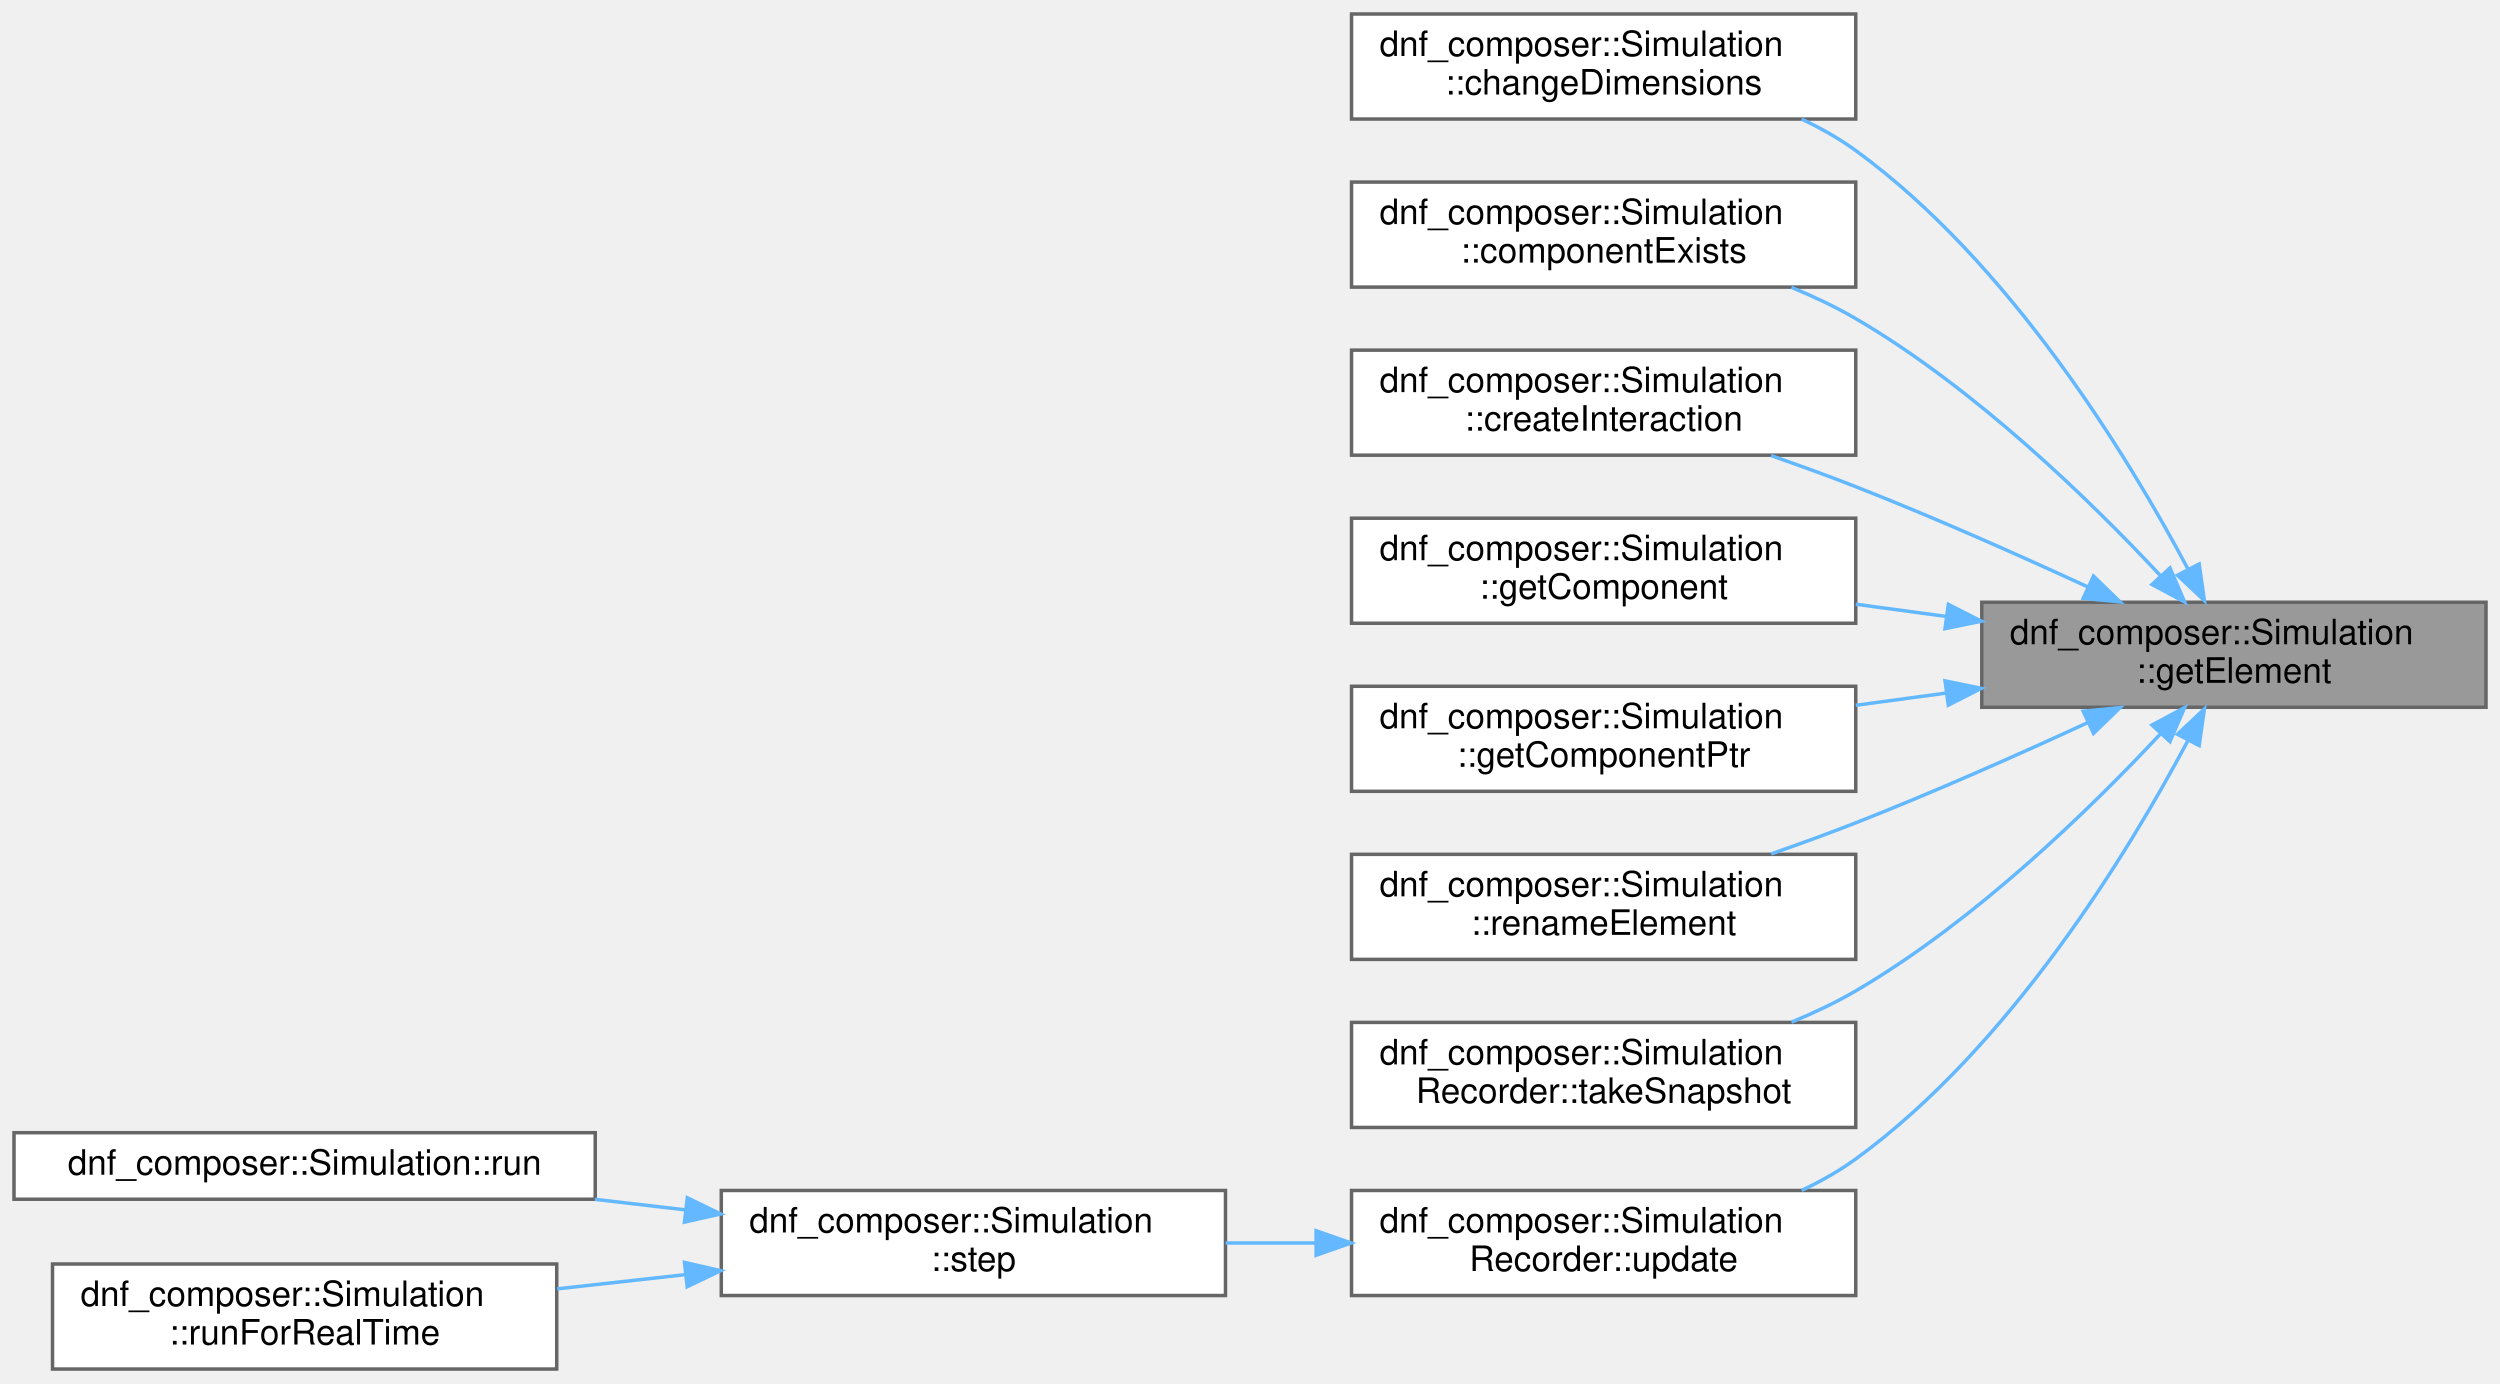
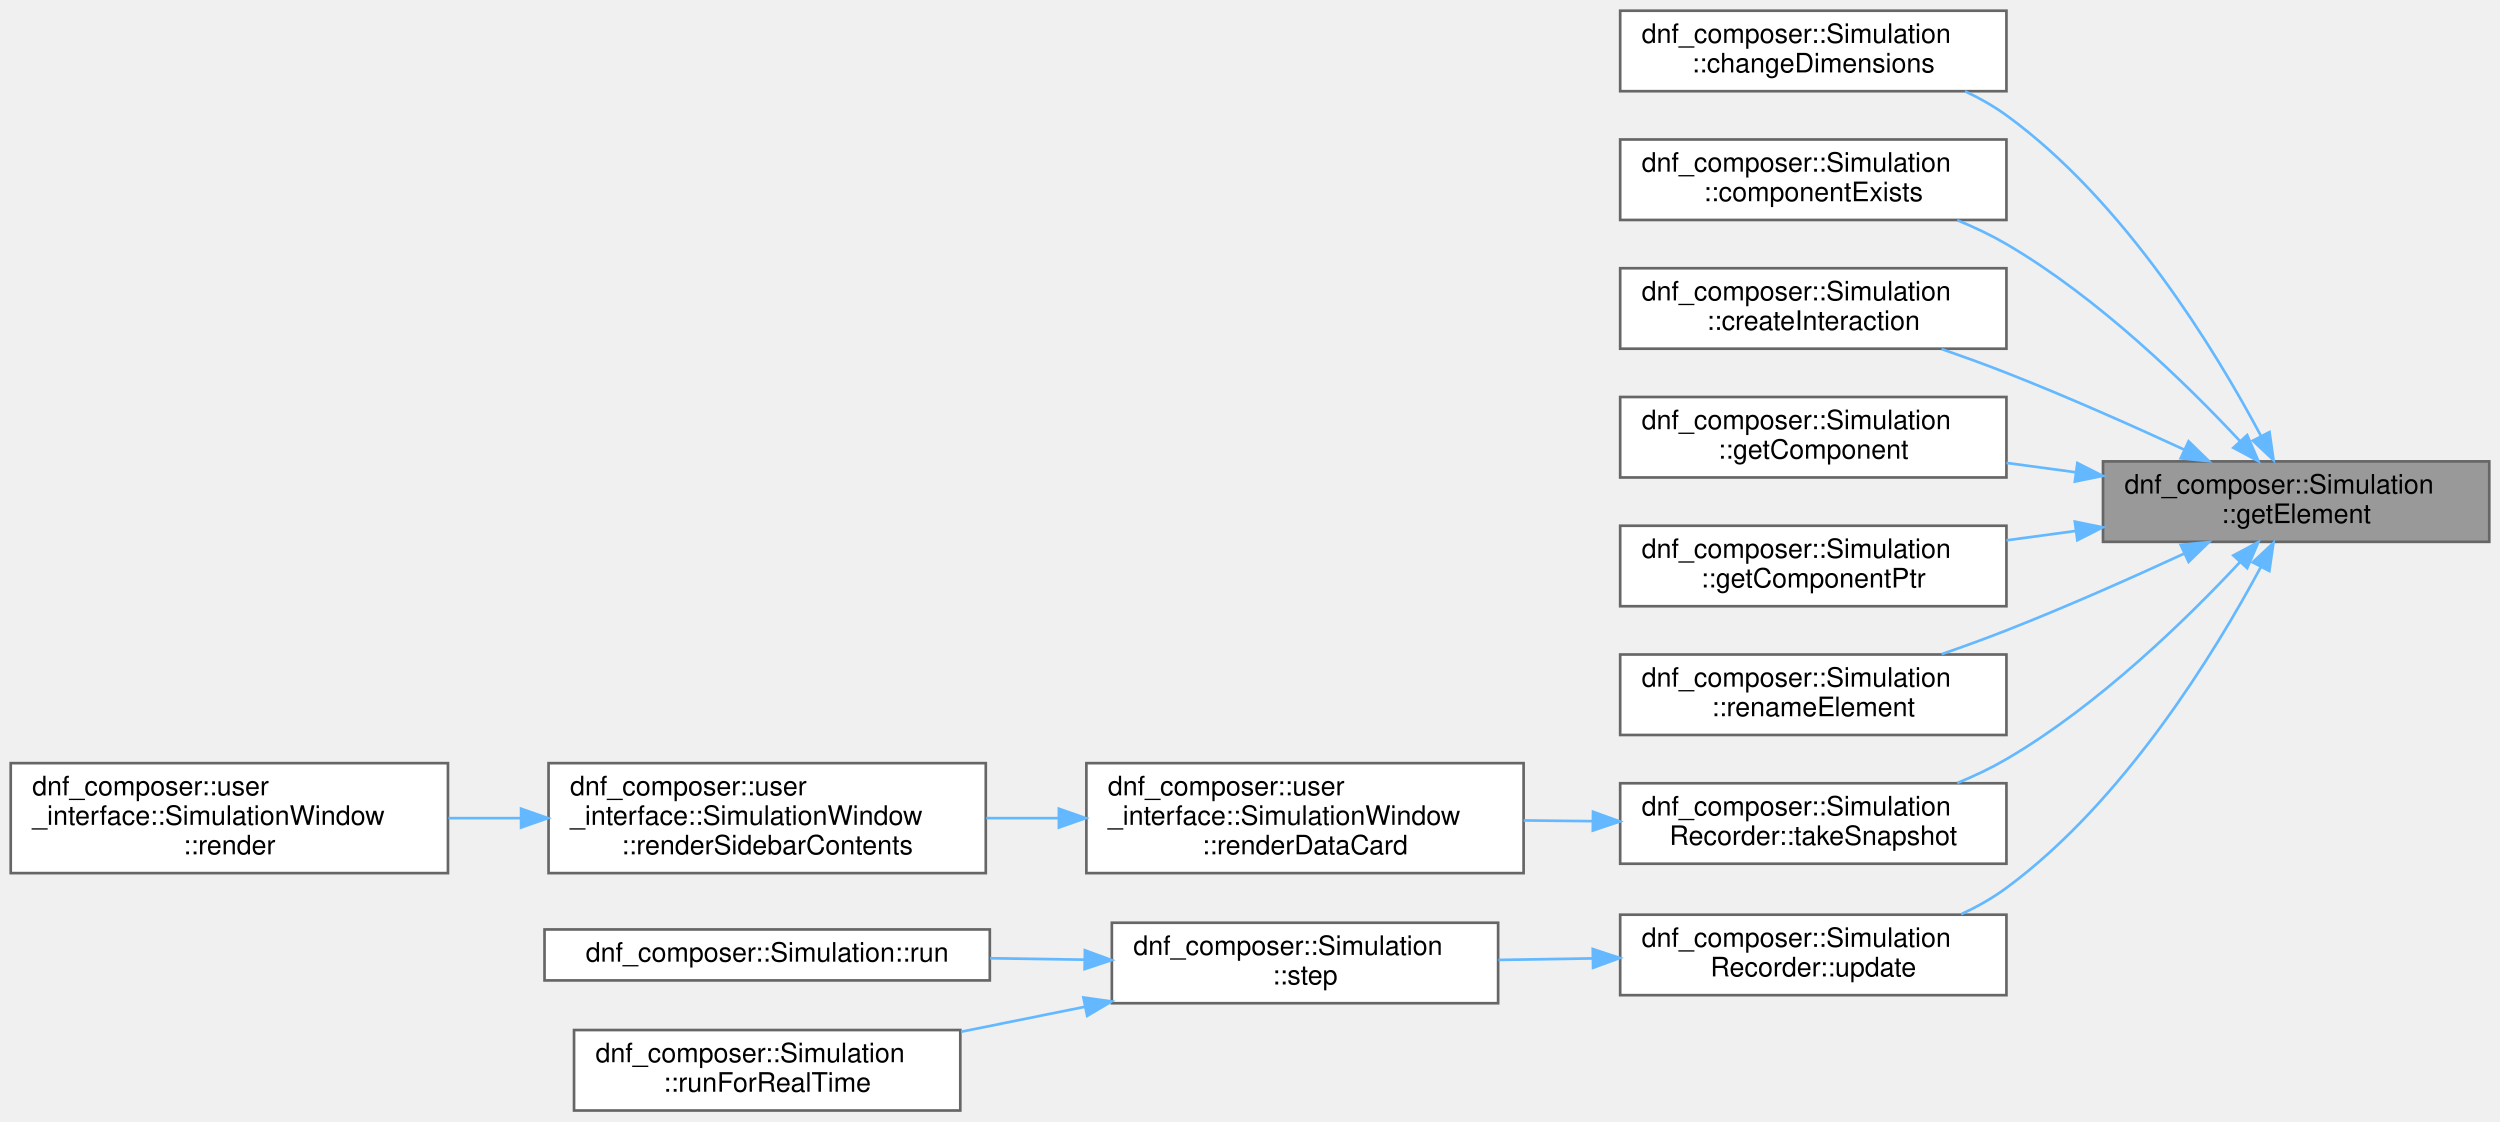
- <svg xmlns="http://www.w3.org/2000/svg" xmlns:xlink="http://www.w3.org/1999/xlink" width="714pt" height="395pt" viewBox="0.00 0.00 714.00 395.00">
-   <g id="graph0" class="graph" transform="scale(1 1) rotate(0) translate(4 391)">
+ <svg xmlns="http://www.w3.org/2000/svg" xmlns:xlink="http://www.w3.org/1999/xlink" width="932pt" height="418pt" viewBox="0.00 0.00 932.00 418.00">
+   <g id="graph0" class="graph" transform="scale(1 1) rotate(0) translate(4 414)">
    <g id="Node000001" class="node">
      <g id="a_Node000001">
        <a xlink:title="Retrieve an element by its unique name. Throws if not found.">
-           <polygon fill="#999999" stroke="#666666" points="706,-219 562,-219 562,-189 706,-189 706,-219" />
-           <text text-anchor="start" x="570" y="-207" font-family="Helvetica,sans-Serif" font-size="10.00">dnf_composer::Simulation</text>
-           <text text-anchor="middle" x="634" y="-196" font-family="Helvetica,sans-Serif" font-size="10.00">::getElement</text>
+           <polygon fill="#999999" stroke="#666666" points="924,-242 780,-242 780,-212 924,-212 924,-242" />
+           <text text-anchor="start" x="788" y="-230" font-family="Helvetica,sans-Serif" font-size="10.00">dnf_composer::Simulation</text>
+           <text text-anchor="middle" x="852" y="-219" font-family="Helvetica,sans-Serif" font-size="10.00">::getElement</text>
        </a>
      </g>
    </g>
    <g id="Node000002" class="node">
      <g id="a_Node000002">
        <a xlink:href="classdnf__composer_1_1Simulation.html#a25e8c5e2e105b2a3cf853d21824e33c0" target="_top" xlink:title="Disconnect all connections from elementId and resize it to newDimensions.">
-           <polygon fill="white" stroke="#666666" points="526,-387 382,-387 382,-357 526,-357 526,-387" />
-           <text text-anchor="start" x="390" y="-375" font-family="Helvetica,sans-Serif" font-size="10.00">dnf_composer::Simulation</text>
-           <text text-anchor="middle" x="454" y="-364" font-family="Helvetica,sans-Serif" font-size="10.00">::changeDimensions</text>
+           <polygon fill="white" stroke="#666666" points="744,-410 600,-410 600,-380 744,-380 744,-410" />
+           <text text-anchor="start" x="608" y="-398" font-family="Helvetica,sans-Serif" font-size="10.00">dnf_composer::Simulation</text>
+           <text text-anchor="middle" x="672" y="-387" font-family="Helvetica,sans-Serif" font-size="10.00">::changeDimensions</text>
        </a>
      </g>
    </g>
    <g id="edge1_Node000001_Node000002" class="edge">
      <g id="a_edge1_Node000001_Node000002">
        <a xlink:title=" ">
-           <path fill="none" stroke="#63b8ff" d="M620.85,-228.55C603.86,-260.48 570.06,-315.96 526,-348 521.26,-351.44 516,-354.42 510.54,-356.98" />
-           <polygon fill="#63b8ff" stroke="#63b8ff" points="624.08,-229.93 625.58,-219.45 617.87,-226.71 624.08,-229.93" />
+           <path fill="none" stroke="#63b8ff" d="M838.85,-251.55C821.86,-283.48 788.06,-338.96 744,-371 739.26,-374.44 734,-377.42 728.54,-379.98" />
+           <polygon fill="#63b8ff" stroke="#63b8ff" points="842.08,-252.93 843.58,-242.45 835.87,-249.71 842.08,-252.93" />
        </a>
      </g>
    </g>
    <g id="Node000003" class="node">
      <g id="a_Node000003">
        <a xlink:href="classdnf__composer_1_1Simulation.html#af2cbdd9d53809ca631ccb66c2fe615f0" target="_top" xlink:title=" ">
-           <polygon fill="white" stroke="#666666" points="526,-339 382,-339 382,-309 526,-309 526,-339" />
-           <text text-anchor="start" x="390" y="-327" font-family="Helvetica,sans-Serif" font-size="10.00">dnf_composer::Simulation</text>
-           <text text-anchor="middle" x="454" y="-316" font-family="Helvetica,sans-Serif" font-size="10.00">::componentExists</text>
+           <polygon fill="white" stroke="#666666" points="744,-362 600,-362 600,-332 744,-332 744,-362" />
+           <text text-anchor="start" x="608" y="-350" font-family="Helvetica,sans-Serif" font-size="10.00">dnf_composer::Simulation</text>
+           <text text-anchor="middle" x="672" y="-339" font-family="Helvetica,sans-Serif" font-size="10.00">::componentExists</text>
        </a>
      </g>
    </g>
    <g id="edge2_Node000001_Node000003" class="edge">
      <g id="a_edge2_Node000001_Node000003">
        <a xlink:title=" ">
-           <path fill="none" stroke="#63b8ff" d="M613.14,-226.47C593.05,-247.99 560.16,-280.05 526,-300 520.27,-303.35 514,-306.31 507.65,-308.92" />
-           <polygon fill="#63b8ff" stroke="#63b8ff" points="615.75,-228.8 619.94,-219.07 610.6,-224.07 615.75,-228.8" />
+           <path fill="none" stroke="#63b8ff" d="M831.14,-249.47C811.05,-270.99 778.16,-303.05 744,-323 738.27,-326.35 732,-329.31 725.65,-331.92" />
+           <polygon fill="#63b8ff" stroke="#63b8ff" points="833.75,-251.8 837.94,-242.07 828.6,-247.07 833.75,-251.8" />
        </a>
      </g>
    </g>
    <g id="Node000004" class="node">
      <g id="a_Node000004">
        <a xlink:href="classdnf__composer_1_1Simulation.html#acb26d62a62480a829e32e693cd89b99c" target="_top" xlink:title="Wire stimulusElementId's stimulusComponent as input to receivingElementId.">
-           <polygon fill="white" stroke="#666666" points="526,-291 382,-291 382,-261 526,-261 526,-291" />
-           <text text-anchor="start" x="390" y="-279" font-family="Helvetica,sans-Serif" font-size="10.00">dnf_composer::Simulation</text>
-           <text text-anchor="middle" x="454" y="-268" font-family="Helvetica,sans-Serif" font-size="10.00">::createInteraction</text>
+           <polygon fill="white" stroke="#666666" points="744,-314 600,-314 600,-284 744,-284 744,-314" />
+           <text text-anchor="start" x="608" y="-302" font-family="Helvetica,sans-Serif" font-size="10.00">dnf_composer::Simulation</text>
+           <text text-anchor="middle" x="672" y="-291" font-family="Helvetica,sans-Serif" font-size="10.00">::createInteraction</text>
        </a>
      </g>
    </g>
    <g id="edge3_Node000001_Node000004" class="edge">
      <g id="a_edge3_Node000001_Node000004">
        <a xlink:title=" ">
-           <path fill="none" stroke="#63b8ff" d="M592.17,-223.42C572.38,-232.55 548.15,-243.31 526,-252 518.25,-255.04 509.93,-258.06 501.82,-260.88" />
-           <polygon fill="#63b8ff" stroke="#63b8ff" points="593.91,-226.47 601.5,-219.09 590.96,-220.13 593.91,-226.47" />
+           <path fill="none" stroke="#63b8ff" d="M810.17,-246.42C790.38,-255.55 766.15,-266.31 744,-275 736.25,-278.04 727.93,-281.06 719.82,-283.88" />
+           <polygon fill="#63b8ff" stroke="#63b8ff" points="811.91,-249.47 819.5,-242.09 808.96,-243.13 811.91,-249.47" />
        </a>
      </g>
    </g>
    <g id="Node000005" class="node">
      <g id="a_Node000005">
        <a xlink:href="classdnf__composer_1_1Simulation.html#a6670671e5363dcd90296fac622a94b73" target="_top" xlink:title=" ">
-           <polygon fill="white" stroke="#666666" points="526,-243 382,-243 382,-213 526,-213 526,-243" />
-           <text text-anchor="start" x="390" y="-231" font-family="Helvetica,sans-Serif" font-size="10.00">dnf_composer::Simulation</text>
-           <text text-anchor="middle" x="454" y="-220" font-family="Helvetica,sans-Serif" font-size="10.00">::getComponent</text>
+           <polygon fill="white" stroke="#666666" points="744,-266 600,-266 600,-236 744,-236 744,-266" />
+           <text text-anchor="start" x="608" y="-254" font-family="Helvetica,sans-Serif" font-size="10.00">dnf_composer::Simulation</text>
+           <text text-anchor="middle" x="672" y="-243" font-family="Helvetica,sans-Serif" font-size="10.00">::getComponent</text>
        </a>
      </g>
    </g>
    <g id="edge4_Node000001_Node000005" class="edge">
      <g id="a_edge4_Node000001_Node000005">
        <a xlink:title=" ">
-           <path fill="none" stroke="#63b8ff" d="M551.83,-214.94C543.21,-216.11 534.49,-217.28 526,-218.43" />
-           <polygon fill="#63b8ff" stroke="#63b8ff" points="552.44,-218.39 561.88,-213.59 551.5,-211.46 552.44,-218.39" />
+           <path fill="none" stroke="#63b8ff" d="M769.83,-237.94C761.21,-239.11 752.49,-240.28 744,-241.43" />
+           <polygon fill="#63b8ff" stroke="#63b8ff" points="770.44,-241.39 779.88,-236.59 769.5,-234.46 770.44,-241.39" />
        </a>
      </g>
    </g>
    <g id="Node000006" class="node">
      <g id="a_Node000006">
        <a xlink:href="classdnf__composer_1_1Simulation.html#a2ab758857ee20d0aafc7b8bf25930135" target="_top" xlink:title=" ">
-           <polygon fill="white" stroke="#666666" points="526,-195 382,-195 382,-165 526,-165 526,-195" />
-           <text text-anchor="start" x="390" y="-183" font-family="Helvetica,sans-Serif" font-size="10.00">dnf_composer::Simulation</text>
-           <text text-anchor="middle" x="454" y="-172" font-family="Helvetica,sans-Serif" font-size="10.00">::getComponentPtr</text>
+           <polygon fill="white" stroke="#666666" points="744,-218 600,-218 600,-188 744,-188 744,-218" />
+           <text text-anchor="start" x="608" y="-206" font-family="Helvetica,sans-Serif" font-size="10.00">dnf_composer::Simulation</text>
+           <text text-anchor="middle" x="672" y="-195" font-family="Helvetica,sans-Serif" font-size="10.00">::getComponentPtr</text>
        </a>
      </g>
    </g>
    <g id="edge5_Node000001_Node000006" class="edge">
      <g id="a_edge5_Node000001_Node000006">
        <a xlink:title=" ">
-           <path fill="none" stroke="#63b8ff" d="M551.83,-193.06C543.21,-191.89 534.49,-190.72 526,-189.57" />
-           <polygon fill="#63b8ff" stroke="#63b8ff" points="551.5,-196.54 561.88,-194.41 552.44,-189.61 551.5,-196.54" />
+           <path fill="none" stroke="#63b8ff" d="M769.83,-216.06C761.21,-214.89 752.49,-213.72 744,-212.57" />
+           <polygon fill="#63b8ff" stroke="#63b8ff" points="769.5,-219.54 779.88,-217.41 770.44,-212.61 769.5,-219.54" />
        </a>
      </g>
    </g>
    <g id="Node000007" class="node">
      <g id="a_Node000007">
        <a xlink:href="classdnf__composer_1_1Simulation.html#a326227cbc48ec354da67169f8c3bb2e4" target="_top" xlink:title="Rename an element. No-op if oldName does not exist or newName is already in use.">
-           <polygon fill="white" stroke="#666666" points="526,-147 382,-147 382,-117 526,-117 526,-147" />
-           <text text-anchor="start" x="390" y="-135" font-family="Helvetica,sans-Serif" font-size="10.00">dnf_composer::Simulation</text>
-           <text text-anchor="middle" x="454" y="-124" font-family="Helvetica,sans-Serif" font-size="10.00">::renameElement</text>
+           <polygon fill="white" stroke="#666666" points="744,-170 600,-170 600,-140 744,-140 744,-170" />
+           <text text-anchor="start" x="608" y="-158" font-family="Helvetica,sans-Serif" font-size="10.00">dnf_composer::Simulation</text>
+           <text text-anchor="middle" x="672" y="-147" font-family="Helvetica,sans-Serif" font-size="10.00">::renameElement</text>
        </a>
      </g>
    </g>
    <g id="edge6_Node000001_Node000007" class="edge">
      <g id="a_edge6_Node000001_Node000007">
        <a xlink:title=" ">
-           <path fill="none" stroke="#63b8ff" d="M592.17,-184.58C572.38,-175.45 548.15,-164.69 526,-156 518.25,-152.96 509.93,-149.94 501.82,-147.12" />
-           <polygon fill="#63b8ff" stroke="#63b8ff" points="590.96,-187.87 601.5,-188.91 593.91,-181.53 590.96,-187.87" />
+           <path fill="none" stroke="#63b8ff" d="M810.17,-207.58C790.38,-198.45 766.15,-187.69 744,-179 736.25,-175.96 727.93,-172.94 719.82,-170.12" />
+           <polygon fill="#63b8ff" stroke="#63b8ff" points="808.96,-210.87 819.5,-211.91 811.91,-204.53 808.96,-210.87" />
        </a>
      </g>
    </g>
    <g id="Node000008" class="node">
      <g id="a_Node000008">
        <a xlink:href="classdnf__composer_1_1SimulationRecorder.html#ad6a67166f5f8420901788dd360115e46" target="_top" xlink:title="Write a single-row snapshot CSV for the given element/component. Output path: data/&lt;simName&gt;/exports/...">
-           <polygon fill="white" stroke="#666666" points="526,-99 382,-99 382,-69 526,-69 526,-99" />
-           <text text-anchor="start" x="390" y="-87" font-family="Helvetica,sans-Serif" font-size="10.00">dnf_composer::Simulation</text>
-           <text text-anchor="middle" x="454" y="-76" font-family="Helvetica,sans-Serif" font-size="10.00">Recorder::takeSnapshot</text>
+           <polygon fill="white" stroke="#666666" points="744,-122 600,-122 600,-92 744,-92 744,-122" />
+           <text text-anchor="start" x="608" y="-110" font-family="Helvetica,sans-Serif" font-size="10.00">dnf_composer::Simulation</text>
+           <text text-anchor="middle" x="672" y="-99" font-family="Helvetica,sans-Serif" font-size="10.00">Recorder::takeSnapshot</text>
        </a>
      </g>
    </g>
    <g id="edge7_Node000001_Node000008" class="edge">
      <g id="a_edge7_Node000001_Node000008">
        <a xlink:title=" ">
-           <path fill="none" stroke="#63b8ff" d="M613.14,-181.53C593.05,-160.01 560.16,-127.95 526,-108 520.27,-104.65 514,-101.69 507.65,-99.08" />
-           <polygon fill="#63b8ff" stroke="#63b8ff" points="610.6,-183.93 619.94,-188.93 615.75,-179.2 610.6,-183.93" />
+           <path fill="none" stroke="#63b8ff" d="M831.14,-204.53C811.05,-183.01 778.16,-150.95 744,-131 738.27,-127.65 732,-124.69 725.65,-122.08" />
+           <polygon fill="#63b8ff" stroke="#63b8ff" points="828.6,-206.93 837.94,-211.93 833.75,-202.2 828.6,-206.93" />
+         </a>
+       </g>
+     </g>
+     <g id="Node000012" class="node">
+       <g id="a_Node000012">
+         <a xlink:href="classdnf__composer_1_1SimulationRecorder.html#ae82a04488e5edcccdd38a7e02545b4b4" target="_top" xlink:title="Called each simulation step to append rows to active recordings. Ticks are derived from sim....">
+           <polygon fill="white" stroke="#666666" points="744,-73 600,-73 600,-43 744,-43 744,-73" />
+           <text text-anchor="start" x="608" y="-61" font-family="Helvetica,sans-Serif" font-size="10.00">dnf_composer::Simulation</text>
+           <text text-anchor="middle" x="672" y="-50" font-family="Helvetica,sans-Serif" font-size="10.00">Recorder::update</text>
+         </a>
+       </g>
+     </g>
+     <g id="edge11_Node000001_Node000012" class="edge">
+       <g id="a_edge11_Node000001_Node000012">
+         <a xlink:title=" ">
+           <path fill="none" stroke="#63b8ff" d="M838.79,-202.54C821.73,-170.7 787.85,-115.32 744,-83 738.85,-79.2 733.06,-75.94 727.08,-73.15" />
+           <polygon fill="#63b8ff" stroke="#63b8ff" points="835.8,-204.37 843.54,-211.61 842.01,-201.13 835.8,-204.37" />
        </a>
      </g>
    </g>
    <g id="Node000009" class="node">
      <g id="a_Node000009">
-         <a xlink:href="classdnf__composer_1_1SimulationRecorder.html#ae82a04488e5edcccdd38a7e02545b4b4" target="_top" xlink:title="Called each simulation step to append rows to active recordings. Ticks are derived from sim....">
-           <polygon fill="white" stroke="#666666" points="526,-51 382,-51 382,-21 526,-21 526,-51" />
-           <text text-anchor="start" x="390" y="-39" font-family="Helvetica,sans-Serif" font-size="10.00">dnf_composer::Simulation</text>
-           <text text-anchor="middle" x="454" y="-28" font-family="Helvetica,sans-Serif" font-size="10.00">Recorder::update</text>
-         </a>
-       </g>
-     </g>
-     <g id="edge8_Node000001_Node000009" class="edge">
-       <g id="a_edge8_Node000001_Node000009">
-         <a xlink:title=" ">
-           <path fill="none" stroke="#63b8ff" d="M620.85,-179.45C603.86,-147.52 570.06,-92.04 526,-60 521.26,-56.56 516,-53.58 510.54,-51.02" />
-           <polygon fill="#63b8ff" stroke="#63b8ff" points="617.87,-181.29 625.58,-188.55 624.08,-178.07 617.87,-181.29" />
+         <a xlink:href="classdnf__composer_1_1user__interface_1_1SimulationWindow.html#a8e2eae386da6e58b71b9e681b5bd2abc" target="_top" xlink:title=" ">
+           <polygon fill="white" stroke="#666666" points="564,-129.5 401,-129.5 401,-88.5 564,-88.5 564,-129.5" />
+           <text text-anchor="start" x="409" y="-117.5" font-family="Helvetica,sans-Serif" font-size="10.00">dnf_composer::user</text>
+           <text text-anchor="start" x="409" y="-106.5" font-family="Helvetica,sans-Serif" font-size="10.00">_interface::SimulationWindow</text>
+           <text text-anchor="middle" x="482.5" y="-95.5" font-family="Helvetica,sans-Serif" font-size="10.00">::renderDataCard</text>
+         </a>
+       </g>
+     </g>
+     <g id="edge8_Node000008_Node000009" class="edge">
+       <g id="a_edge8_Node000008_Node000009">
+         <a xlink:title=" ">
+           <path fill="none" stroke="#63b8ff" d="M589.59,-107.87C581.11,-107.96 572.49,-108.05 564.02,-108.14" />
+           <polygon fill="#63b8ff" stroke="#63b8ff" points="589.88,-111.37 599.85,-107.76 589.81,-104.37 589.88,-111.37" />
        </a>
      </g>
    </g>
    <g id="Node000010" class="node">
      <g id="a_Node000010">
-         <a xlink:href="classdnf__composer_1_1Simulation.html#aeed960786dc5ee998232e105af74ae0c" target="_top" xlink:title="Advance all elements by one deltaT.">
-           <polygon fill="white" stroke="#666666" points="346,-51 202,-51 202,-21 346,-21 346,-51" />
-           <text text-anchor="start" x="210" y="-39" font-family="Helvetica,sans-Serif" font-size="10.00">dnf_composer::Simulation</text>
-           <text text-anchor="middle" x="274" y="-28" font-family="Helvetica,sans-Serif" font-size="10.00">::step</text>
+         <a xlink:href="classdnf__composer_1_1user__interface_1_1SimulationWindow.html#ab1d68a0e88f02379e326b7b73170f8b8" target="_top" xlink:title=" ">
+           <polygon fill="white" stroke="#666666" points="363.5,-129.5 200.5,-129.5 200.5,-88.5 363.5,-88.5 363.5,-129.5" />
+           <text text-anchor="start" x="208.5" y="-117.5" font-family="Helvetica,sans-Serif" font-size="10.00">dnf_composer::user</text>
+           <text text-anchor="start" x="208.5" y="-106.5" font-family="Helvetica,sans-Serif" font-size="10.00">_interface::SimulationWindow</text>
+           <text text-anchor="middle" x="282" y="-95.5" font-family="Helvetica,sans-Serif" font-size="10.00">::renderSidebarContents</text>
        </a>
      </g>
    </g>
    <g id="edge9_Node000009_Node000010" class="edge">
      <g id="a_edge9_Node000009_Node000010">
        <a xlink:title=" ">
-           <path fill="none" stroke="#63b8ff" d="M371.83,-36C363.21,-36 354.49,-36 346,-36" />
-           <polygon fill="#63b8ff" stroke="#63b8ff" points="371.88,-39.5 381.88,-36 371.88,-32.5 371.88,-39.5" />
+           <path fill="none" stroke="#63b8ff" d="M390.65,-109C381.65,-109 372.56,-109 363.67,-109" />
+           <polygon fill="#63b8ff" stroke="#63b8ff" points="390.76,-112.5 400.76,-109 390.76,-105.5 390.76,-112.5" />
        </a>
      </g>
    </g>
    <g id="Node000011" class="node">
      <g id="a_Node000011">
-         <a xlink:href="classdnf__composer_1_1Simulation.html#adc98d900b0ed2e9f901ee9bf0170d93b" target="_top" xlink:title="Run the simulation for runTime milliseconds (blocking).">
-           <polygon fill="white" stroke="#666666" points="166,-67.5 0,-67.5 0,-48.5 166,-48.5 166,-67.5" />
-           <text text-anchor="middle" x="83" y="-55.5" font-family="Helvetica,sans-Serif" font-size="10.00">dnf_composer::Simulation::run</text>
+         <a xlink:href="classdnf__composer_1_1user__interface_1_1SimulationWindow.html#ac0c5ebab9dd16f951c2c231a8e1f6f34" target="_top" xlink:title=" ">
+           <polygon fill="white" stroke="#666666" points="163,-129.5 0,-129.5 0,-88.5 163,-88.5 163,-129.5" />
+           <text text-anchor="start" x="8" y="-117.5" font-family="Helvetica,sans-Serif" font-size="10.00">dnf_composer::user</text>
+           <text text-anchor="start" x="8" y="-106.5" font-family="Helvetica,sans-Serif" font-size="10.00">_interface::SimulationWindow</text>
+           <text text-anchor="middle" x="81.5" y="-95.5" font-family="Helvetica,sans-Serif" font-size="10.00">::render</text>
        </a>
      </g>
    </g>
    <g id="edge10_Node000010_Node000011" class="edge">
      <g id="a_edge10_Node000010_Node000011">
        <a xlink:title=" ">
-           <path fill="none" stroke="#63b8ff" d="M191.82,-45.45C183.24,-46.45 174.5,-47.47 165.91,-48.47" />
-           <polygon fill="#63b8ff" stroke="#63b8ff" points="192.29,-48.92 201.82,-44.29 191.48,-41.97 192.29,-48.92" />
-         </a>
-       </g>
-     </g>
-     <g id="Node000012" class="node">
-       <g id="a_Node000012">
+           <path fill="none" stroke="#63b8ff" d="M190.15,-109C181.15,-109 172.06,-109 163.17,-109" />
+           <polygon fill="#63b8ff" stroke="#63b8ff" points="190.26,-112.5 200.26,-109 190.26,-105.5 190.26,-112.5" />
+         </a>
+       </g>
+     </g>
+     <g id="Node000013" class="node">
+       <g id="a_Node000013">
+         <a xlink:href="classdnf__composer_1_1Simulation.html#aeed960786dc5ee998232e105af74ae0c" target="_top" xlink:title="Advance all elements by one deltaT.">
+           <polygon fill="white" stroke="#666666" points="554.5,-70 410.5,-70 410.5,-40 554.5,-40 554.5,-70" />
+           <text text-anchor="start" x="418.5" y="-58" font-family="Helvetica,sans-Serif" font-size="10.00">dnf_composer::Simulation</text>
+           <text text-anchor="middle" x="482.5" y="-47" font-family="Helvetica,sans-Serif" font-size="10.00">::step</text>
+         </a>
+       </g>
+     </g>
+     <g id="edge12_Node000012_Node000013" class="edge">
+       <g id="a_edge12_Node000012_Node000013">
+         <a xlink:title=" ">
+           <path fill="none" stroke="#63b8ff" d="M589.67,-56.7C578,-56.51 566.06,-56.32 554.6,-56.14" />
+           <polygon fill="#63b8ff" stroke="#63b8ff" points="589.79,-60.2 599.85,-56.86 589.9,-53.2 589.79,-60.2" />
+         </a>
+       </g>
+     </g>
+     <g id="Node000014" class="node">
+       <g id="a_Node000014">
+         <a xlink:href="classdnf__composer_1_1Simulation.html#adc98d900b0ed2e9f901ee9bf0170d93b" target="_top" xlink:title="Run the simulation for runTime milliseconds (blocking).">
+           <polygon fill="white" stroke="#666666" points="365,-67.5 199,-67.5 199,-48.5 365,-48.5 365,-67.5" />
+           <text text-anchor="middle" x="282" y="-55.5" font-family="Helvetica,sans-Serif" font-size="10.00">dnf_composer::Simulation::run</text>
+         </a>
+       </g>
+     </g>
+     <g id="edge13_Node000013_Node000014" class="edge">
+       <g id="a_edge13_Node000013_Node000014">
+         <a xlink:title=" ">
+           <path fill="none" stroke="#63b8ff" d="M400.3,-56.23C388.68,-56.4 376.73,-56.58 365.09,-56.76" />
+           <polygon fill="#63b8ff" stroke="#63b8ff" points="400.45,-59.73 410.4,-56.07 400.35,-52.73 400.45,-59.73" />
+         </a>
+       </g>
+     </g>
+     <g id="Node000015" class="node">
+       <g id="a_Node000015">
        <a xlink:href="classdnf__composer_1_1Simulation.html#a02cc12769e196f46a1ca4eb4f360fc3c" target="_top" xlink:title="Run the simulation in real-time for milliseconds wall-clock ms.">
-           <polygon fill="white" stroke="#666666" points="155,-30 11,-30 11,0 155,0 155,-30" />
-           <text text-anchor="start" x="19" y="-18" font-family="Helvetica,sans-Serif" font-size="10.00">dnf_composer::Simulation</text>
-           <text text-anchor="middle" x="83" y="-7" font-family="Helvetica,sans-Serif" font-size="10.00">::runForRealTime</text>
-         </a>
-       </g>
-     </g>
-     <g id="edge11_Node000010_Node000012" class="edge">
-       <g id="a_edge11_Node000010_Node000012">
-         <a xlink:title=" ">
-           <path fill="none" stroke="#63b8ff" d="M191.68,-26.96C179.52,-25.61 167.05,-24.23 155.12,-22.9" />
-           <polygon fill="#63b8ff" stroke="#63b8ff" points="191.49,-30.46 201.82,-28.09 192.26,-23.51 191.49,-30.46" />
+           <polygon fill="white" stroke="#666666" points="354,-30 210,-30 210,0 354,0 354,-30" />
+           <text text-anchor="start" x="218" y="-18" font-family="Helvetica,sans-Serif" font-size="10.00">dnf_composer::Simulation</text>
+           <text text-anchor="middle" x="282" y="-7" font-family="Helvetica,sans-Serif" font-size="10.00">::runForRealTime</text>
+         </a>
+       </g>
+     </g>
+     <g id="edge14_Node000013_Node000015" class="edge">
+       <g id="a_edge14_Node000013_Node000015">
+         <a xlink:title=" ">
+           <path fill="none" stroke="#63b8ff" d="M400.44,-38.67C385.14,-35.58 369.25,-32.38 354.27,-29.36" />
+           <polygon fill="#63b8ff" stroke="#63b8ff" points="399.9,-42.13 410.4,-40.67 401.29,-35.27 399.9,-42.13" />
        </a>
      </g>
    </g>
  </g>
</svg>
